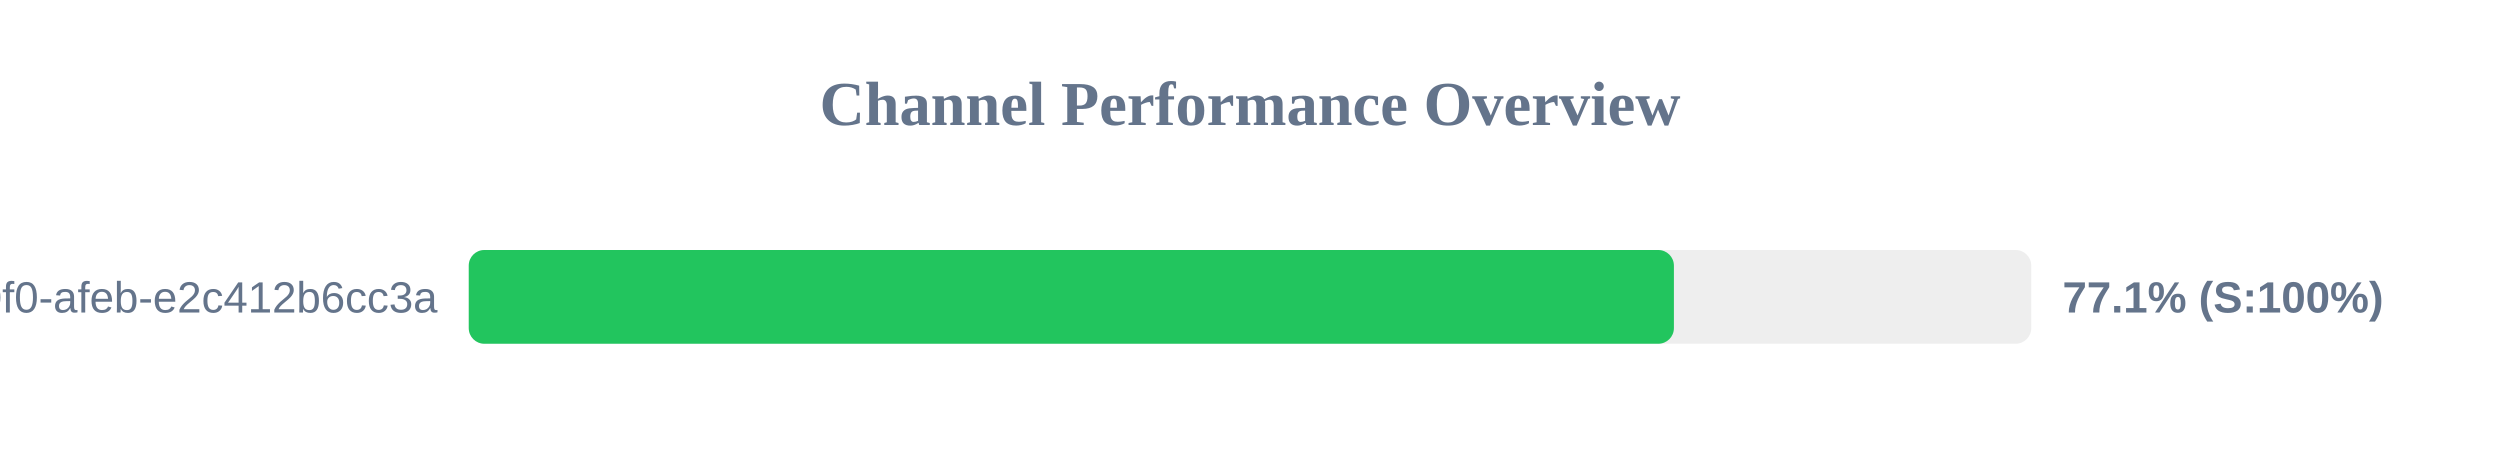
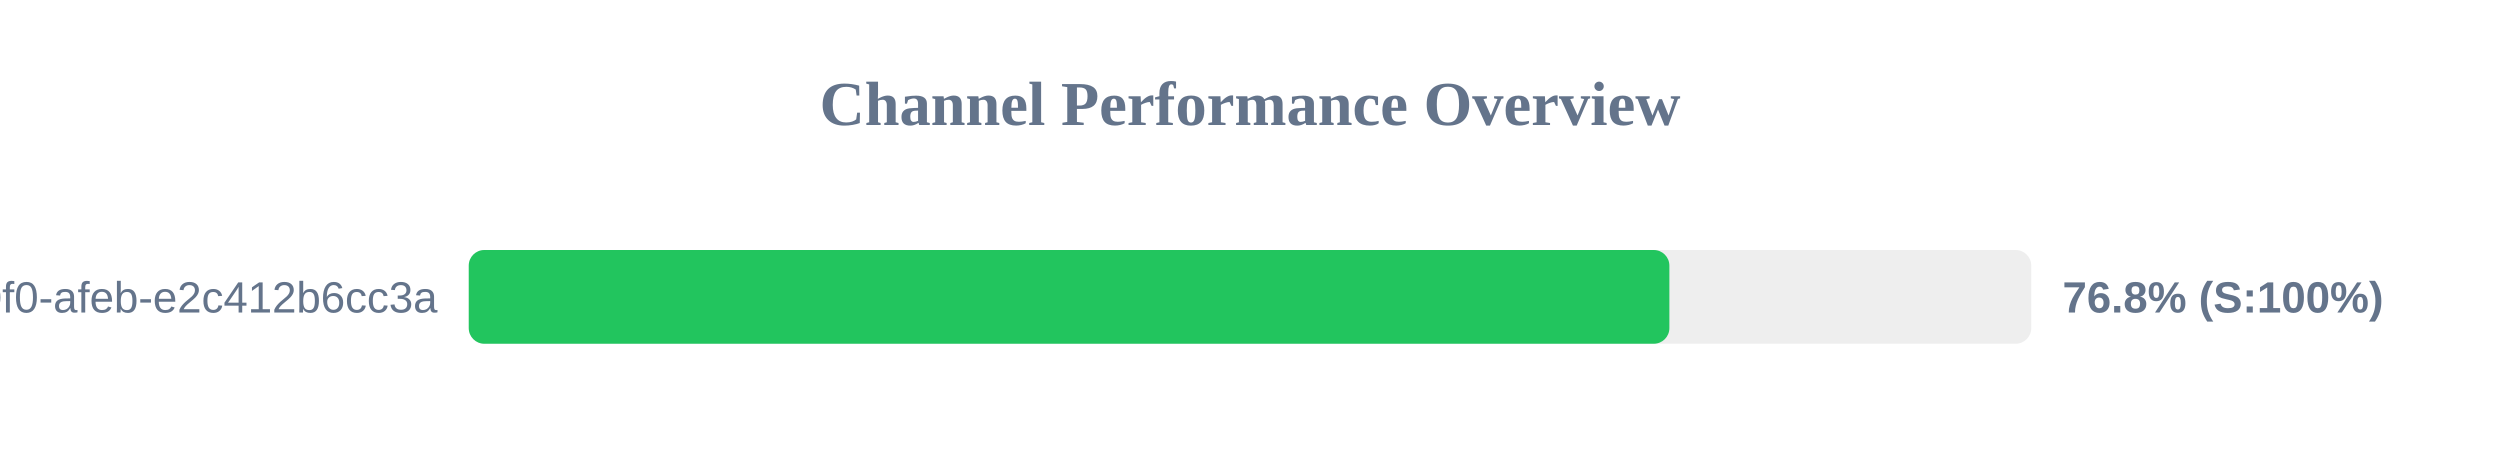
<svg xmlns="http://www.w3.org/2000/svg" width="800" height="150" version="1.1">
  <style>
        .row { font: 14px Arial; fill: #64748b; }
        .score { font: bold 14px Arial; fill: #64748b; }
    </style>
  <text x="400" y="40" text-anchor="middle" font-size="20px" font-weight="bold" fill="#64748b">Channel Performance Overview</text>
  <rect x="150" y="80" width="500" height="30" fill="#eee" rx="5" />
-   <rect x="150" y="80" width="385.65" height="30" fill="#22c55e" rx="5" />
+   <rect x="150" y="80" width="384.2" height="30" fill="#22c55e" rx="5" />
  <text x="140" y="100" text-anchor="end" class="row">?uuid=c6e02cd8-ce11-40f0-afeb-e2c412b6cc3a</text>
-   <text x="660" y="100" text-anchor="start" class="score">77.1% (S:100%)</text>
+   <text x="660" y="100" text-anchor="start" class="score">76.8% (S:100%)</text>
</svg>
